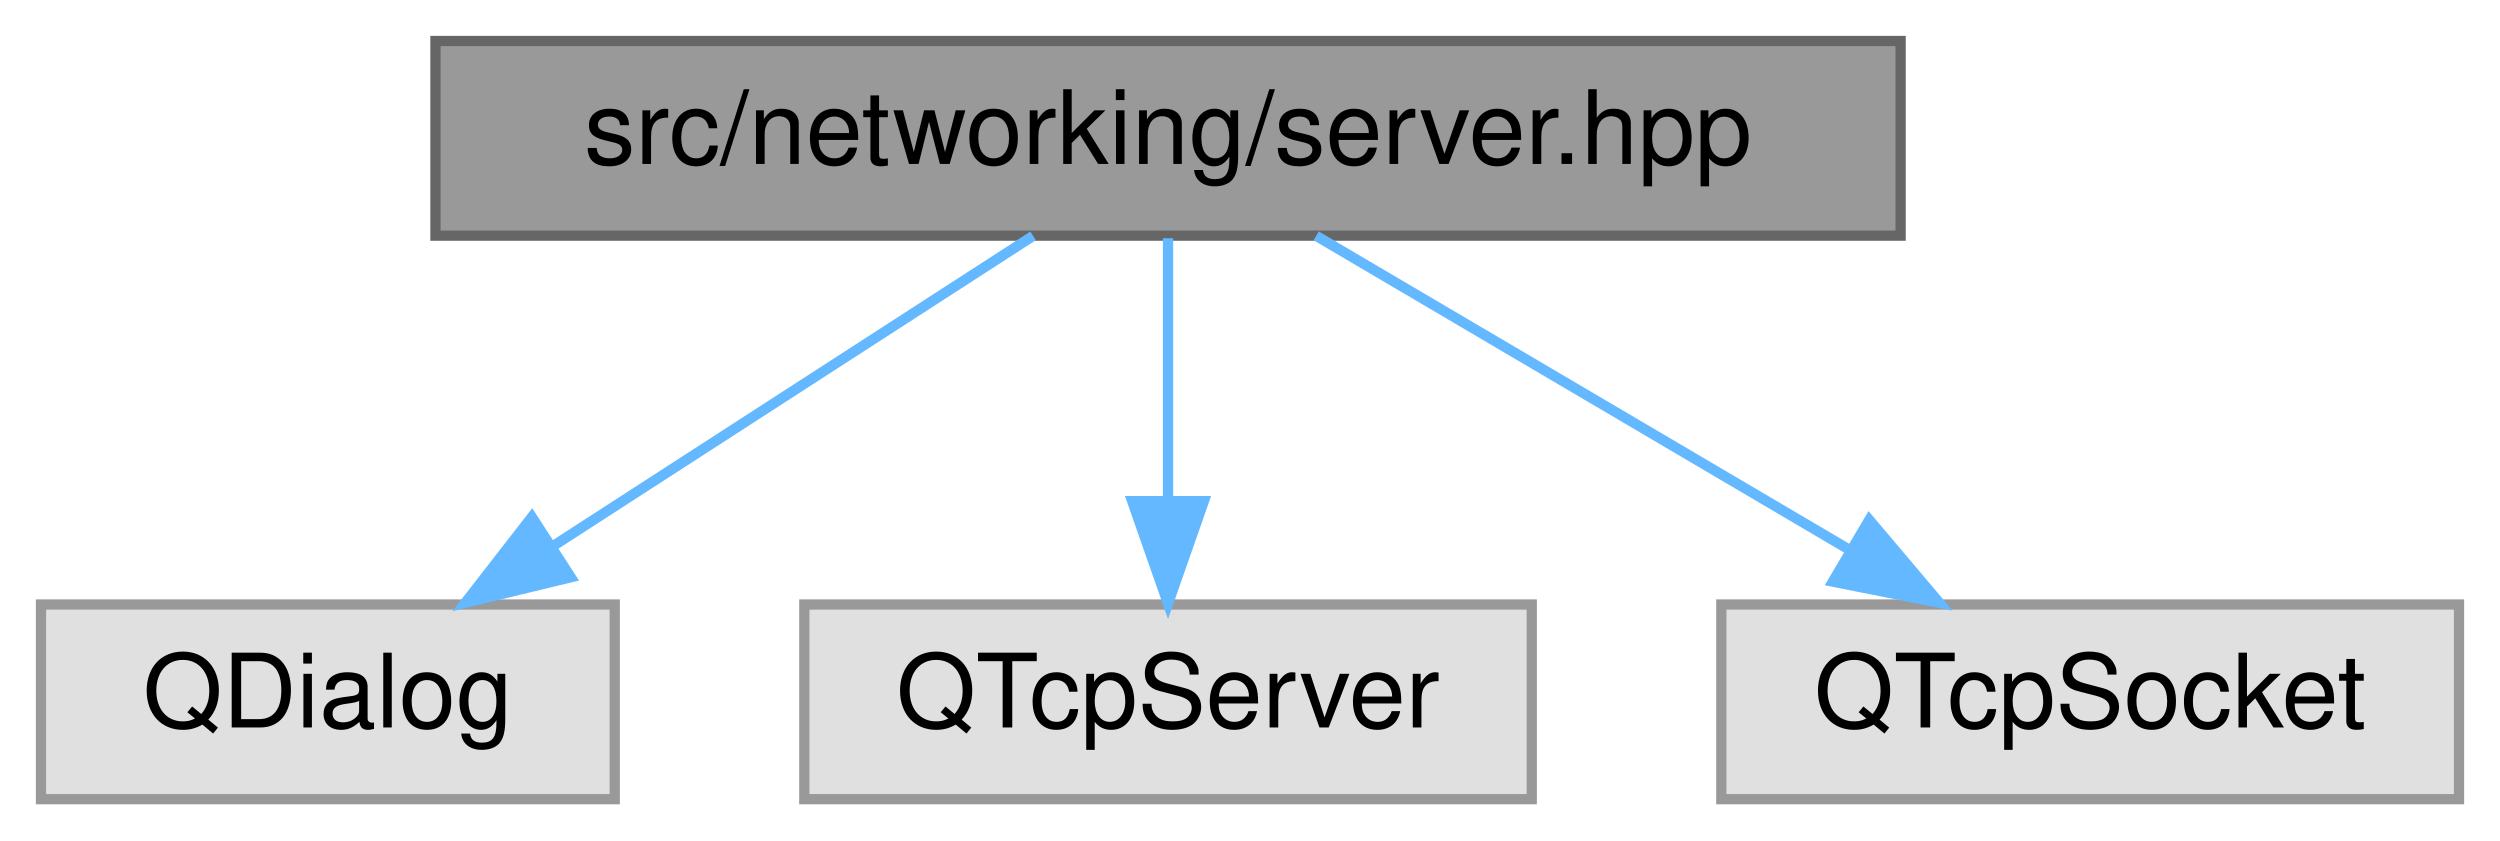
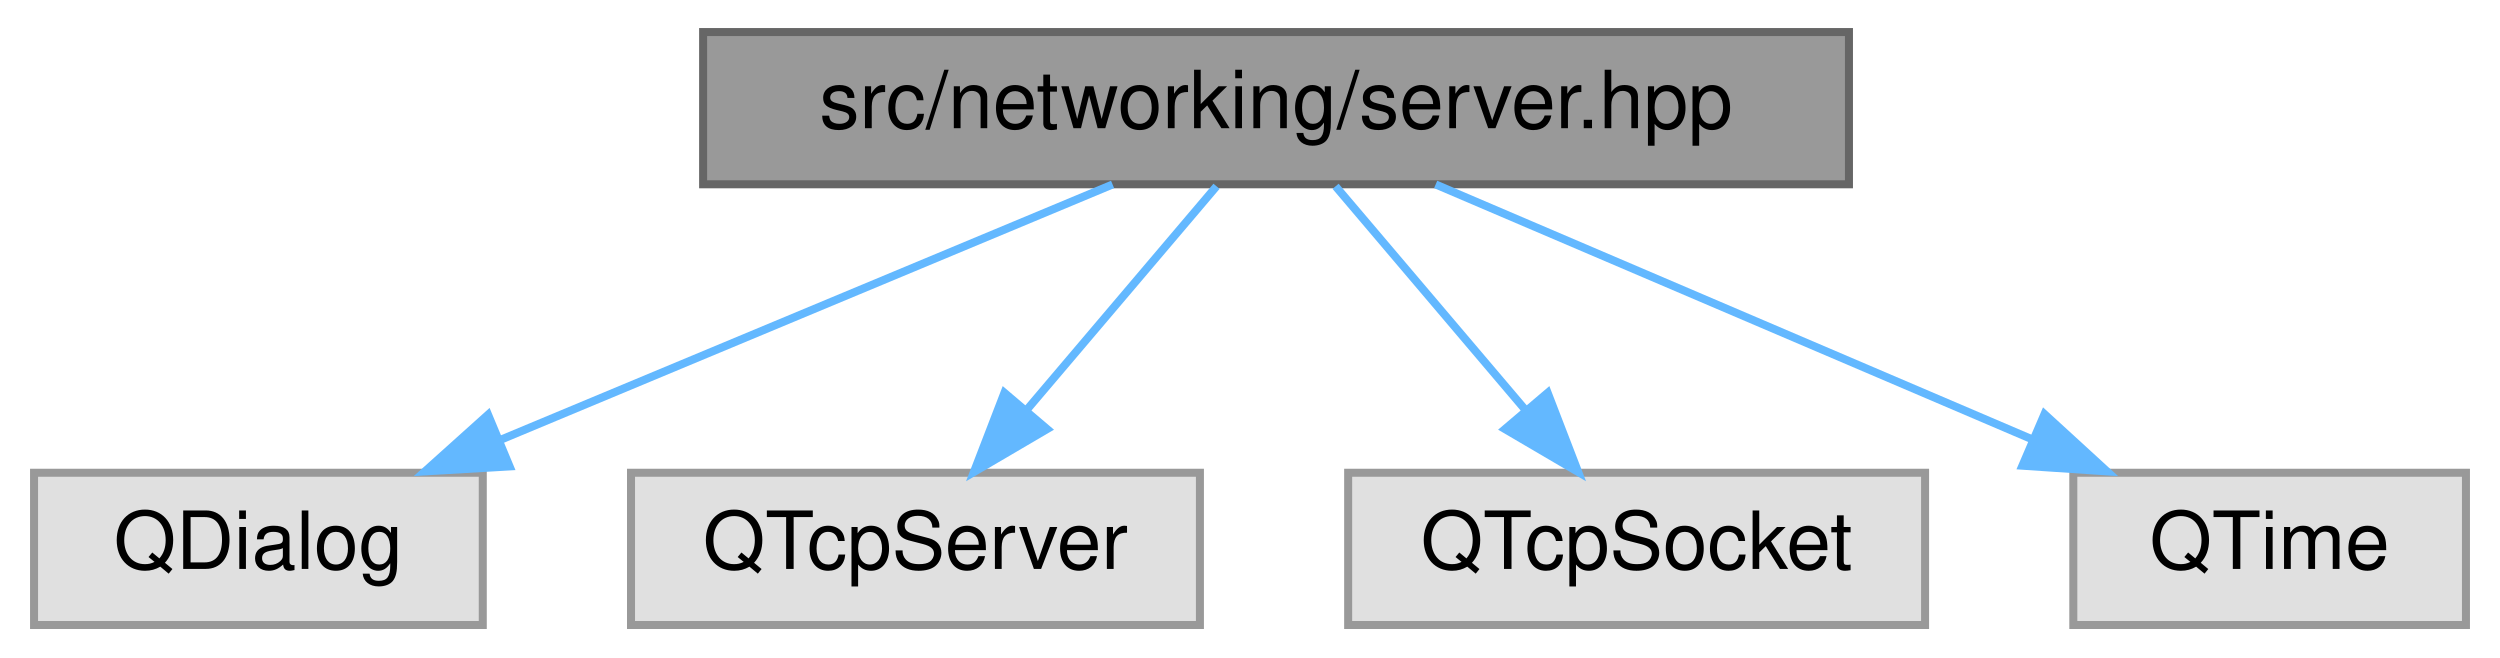
- <svg xmlns="http://www.w3.org/2000/svg" xmlns:xlink="http://www.w3.org/1999/xlink" width="244pt" height="82pt" viewBox="0.00 0.00 244.00 82.00">
+ <svg xmlns="http://www.w3.org/2000/svg" xmlns:xlink="http://www.w3.org/1999/xlink" width="312pt" height="82pt" viewBox="0.00 0.00 311.50 82.00">
  <g id="graph0" class="graph" transform="scale(1 1) rotate(0) translate(4 78)">
    <g id="Node000001" class="node">
      <g id="a_Node000001">
        <a xlink:title=" ">
-           <polygon fill="#999999" stroke="#666666" points="181.5,-74 38.5,-74 38.5,-55 181.5,-55 181.5,-74" />
-           <text text-anchor="middle" x="110" y="-62" font-family="Helvetica,sans-Serif" font-size="10.00">src/networking/server.hpp</text>
+           <polygon fill="#999999" stroke="#666666" points="226.5,-74 83.5,-74 83.5,-55 226.5,-55 226.5,-74" />
+           <text text-anchor="middle" x="155" y="-62" font-family="Helvetica,sans-Serif" font-size="10.00">src/networking/server.hpp</text>
        </a>
      </g>
    </g>
    <g id="Node000002" class="node">
      <g id="a_Node000002">
        <a xlink:title=" ">
          <polygon fill="#e0e0e0" stroke="#999999" points="56,-19 0,-19 0,0 56,0 56,-19" />
          <text text-anchor="middle" x="28" y="-7" font-family="Helvetica,sans-Serif" font-size="10.00">QDialog</text>
        </a>
      </g>
    </g>
    <g id="edge1_Node000001_Node000002" class="edge">
      <g id="a_edge1_Node000001_Node000002">
        <a xlink:title=" ">
-           <path fill="none" stroke="#63b8ff" d="M96.83,-54.98C84.23,-46.84 65,-34.41 50.06,-24.76" />
-           <polygon fill="#63b8ff" stroke="#63b8ff" points="51.71,-21.66 41.41,-19.17 47.91,-27.54 51.71,-21.66" />
+           <path fill="none" stroke="#63b8ff" d="M134.6,-54.98C113.98,-46.38 81.89,-32.99 58.31,-23.15" />
+           <polygon fill="#63b8ff" stroke="#63b8ff" points="59.35,-19.79 48.78,-19.17 56.66,-26.25 59.35,-19.79" />
        </a>
      </g>
    </g>
    <g id="Node000003" class="node">
      <g id="a_Node000003">
        <a xlink:title=" ">
          <polygon fill="#e0e0e0" stroke="#999999" points="145.5,-19 74.5,-19 74.5,0 145.5,0 145.5,-19" />
          <text text-anchor="middle" x="110" y="-7" font-family="Helvetica,sans-Serif" font-size="10.00">QTcpServer</text>
        </a>
      </g>
    </g>
    <g id="edge2_Node000001_Node000003" class="edge">
      <g id="a_edge2_Node000001_Node000003">
        <a xlink:title=" ">
-           <path fill="none" stroke="#63b8ff" d="M110,-54.75C110,-47.8 110,-37.85 110,-29.13" />
-           <polygon fill="#63b8ff" stroke="#63b8ff" points="113.5,-29.09 110,-19.09 106.5,-29.09 113.5,-29.09" />
+           <path fill="none" stroke="#63b8ff" d="M147.57,-54.75C141.15,-47.18 131.69,-36.05 123.88,-26.84" />
+           <polygon fill="#63b8ff" stroke="#63b8ff" points="126.43,-24.45 117.29,-19.09 121.1,-28.98 126.43,-24.45" />
        </a>
      </g>
    </g>
    <g id="Node000004" class="node">
      <g id="a_Node000004">
        <a xlink:title=" ">
          <polygon fill="#e0e0e0" stroke="#999999" points="236,-19 164,-19 164,0 236,0 236,-19" />
          <text text-anchor="middle" x="200" y="-7" font-family="Helvetica,sans-Serif" font-size="10.00">QTcpSocket</text>
        </a>
      </g>
    </g>
    <g id="edge3_Node000001_Node000004" class="edge">
      <g id="a_edge3_Node000001_Node000004">
        <a xlink:title=" ">
-           <path fill="none" stroke="#63b8ff" d="M124.46,-54.98C138.42,-46.77 159.79,-34.18 176.25,-24.49" />
-           <polygon fill="#63b8ff" stroke="#63b8ff" points="178.44,-27.26 185.28,-19.17 174.88,-21.23 178.44,-27.26" />
+           <path fill="none" stroke="#63b8ff" d="M162.43,-54.75C168.85,-47.18 178.31,-36.05 186.12,-26.84" />
+           <polygon fill="#63b8ff" stroke="#63b8ff" points="188.9,-28.98 192.71,-19.09 183.57,-24.45 188.9,-28.98" />
+         </a>
+       </g>
+     </g>
+     <g id="Node000005" class="node">
+       <g id="a_Node000005">
+         <a xlink:title=" ">
+           <polygon fill="#e0e0e0" stroke="#999999" points="303.5,-19 254.5,-19 254.5,0 303.5,0 303.5,-19" />
+           <text text-anchor="middle" x="279" y="-7" font-family="Helvetica,sans-Serif" font-size="10.00">QTime</text>
+         </a>
+       </g>
+     </g>
+     <g id="edge4_Node000001_Node000005" class="edge">
+       <g id="a_edge4_Node000001_Node000005">
+         <a xlink:title=" ">
+           <path fill="none" stroke="#63b8ff" d="M174.92,-54.98C195.05,-46.38 226.38,-32.99 249.41,-23.15" />
+           <polygon fill="#63b8ff" stroke="#63b8ff" points="250.9,-26.32 258.71,-19.17 248.14,-19.88 250.9,-26.32" />
        </a>
      </g>
    </g>
  </g>
</svg>
